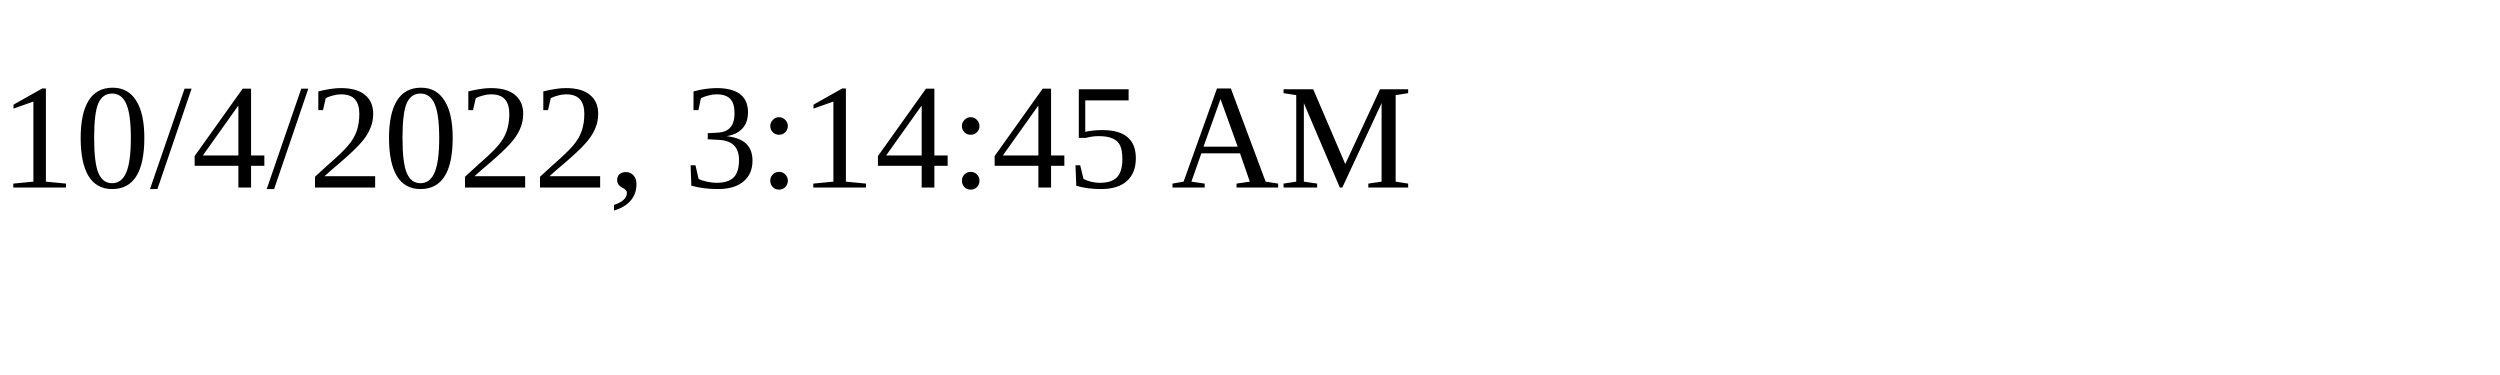
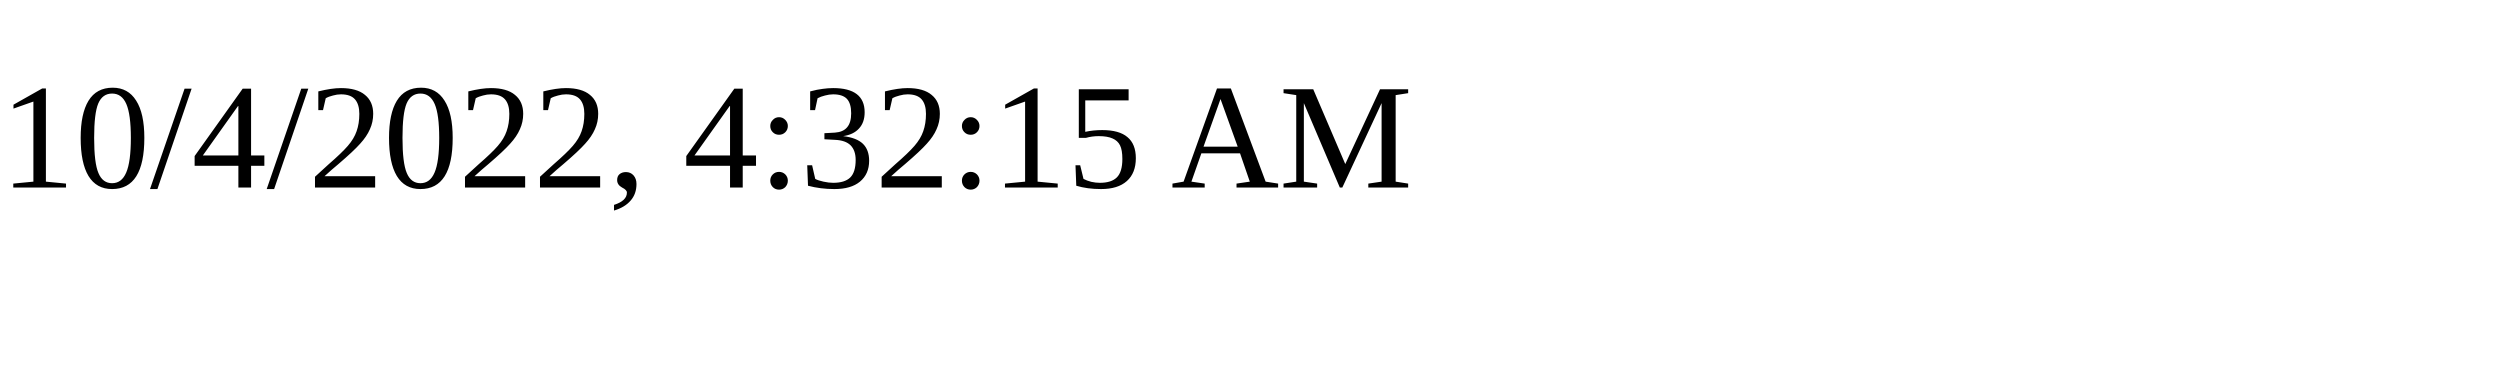
<svg xmlns="http://www.w3.org/2000/svg" height="30" width="200">
-   <text x="0" y="15">10/4/2022, 3:14:45 AM</text>
+   <text x="0" y="15">10/4/2022, 4:32:15 AM</text>
</svg>
